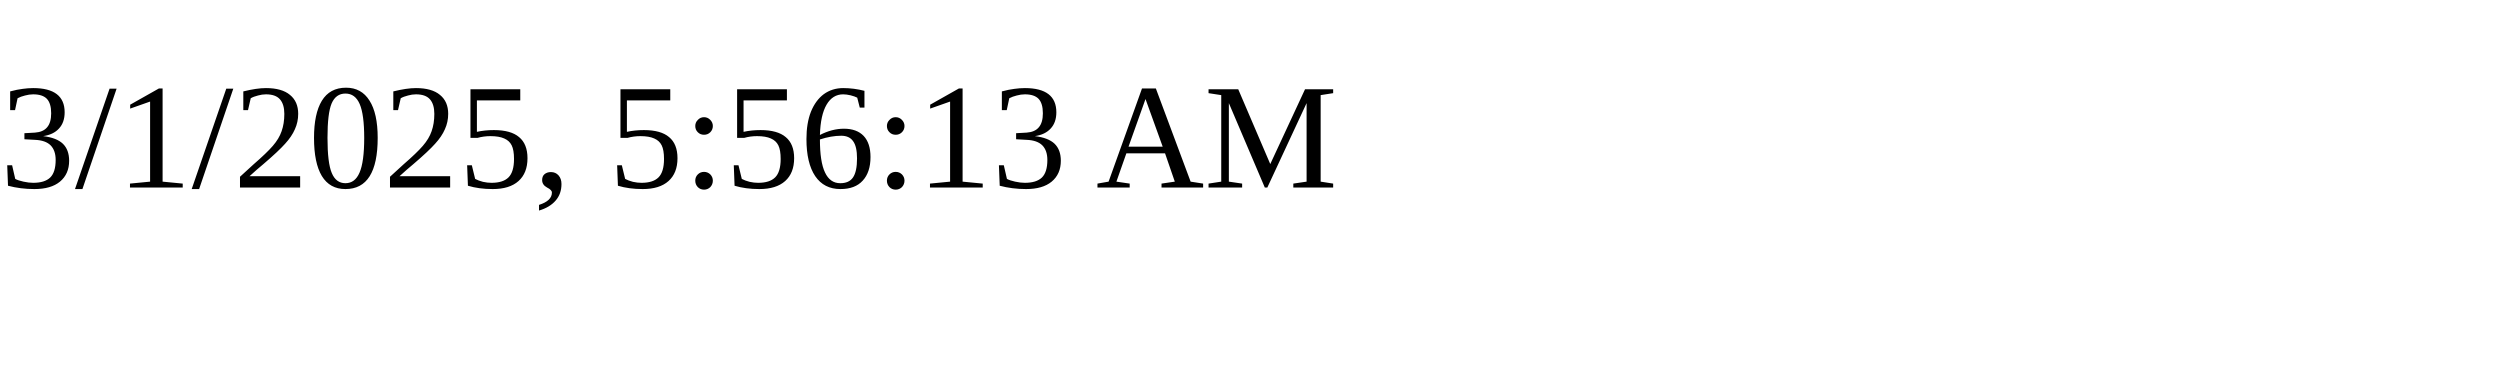
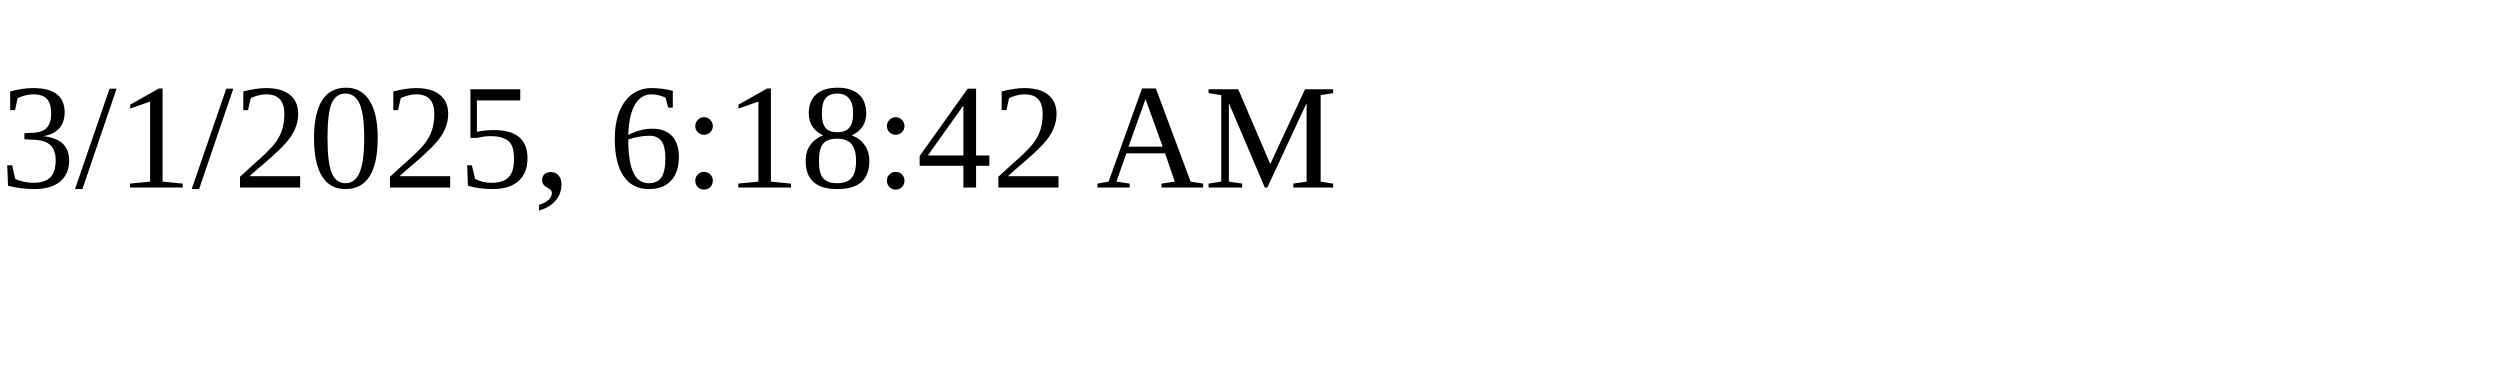
<svg xmlns="http://www.w3.org/2000/svg" height="30" width="200">
-   <text x="0" y="15">3/1/2025, 5:56:13 AM</text>
+   <text x="0" y="15">3/1/2025, 6:18:42 AM</text>
</svg>
